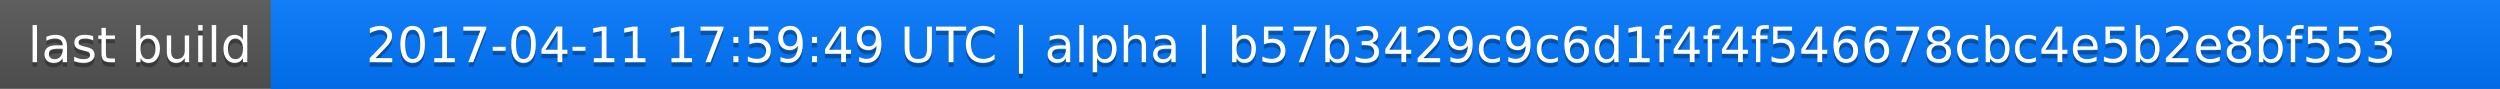
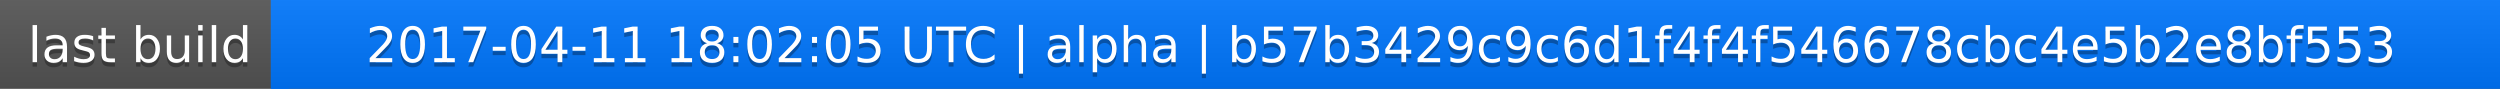
<svg xmlns="http://www.w3.org/2000/svg" width="563" height="20">
  <linearGradient id="a" x2="0" y2="100%">
    <stop offset="0" stop-color="#bbb" stop-opacity=".1" />
    <stop offset="1" stop-opacity=".1" />
  </linearGradient>
  <rect rx="0" width="563" height="20" fill="#555" />
  <rect rx="0" x="61" width="502" height="20" fill="#07f" />
  <path fill="#07f" d="M61 0h4v20h-4z" />
  <rect rx="0" width="563" height="20" fill="url(#a)" />
  <g fill="#fff" text-anchor="middle" font-family="DejaVu Sans,Verdana,Geneva,sans-serif" font-size="11">
    <text x="31.5" y="15" fill="#010101" fill-opacity=".3">last build</text>
    <text x="31.5" y="14">last build</text>
-     <text x="311" y="15" fill="#010101" fill-opacity=".3">2017-04-11 17:59:49 UTC | alpha | b57b3429c9c6d1f4f4f546678cbc4e5b2e8bf553</text>
-     <text x="311" y="14">2017-04-11 17:59:49 UTC | alpha | b57b3429c9c6d1f4f4f546678cbc4e5b2e8bf553</text>
+     <text x="311" y="15" fill="#010101" fill-opacity=".3">2017-04-11 18:02:05 UTC | alpha | b57b3429c9c6d1f4f4f546678cbc4e5b2e8bf553</text>
+     <text x="311" y="14">2017-04-11 18:02:05 UTC | alpha | b57b3429c9c6d1f4f4f546678cbc4e5b2e8bf553</text>
  </g>
</svg>
